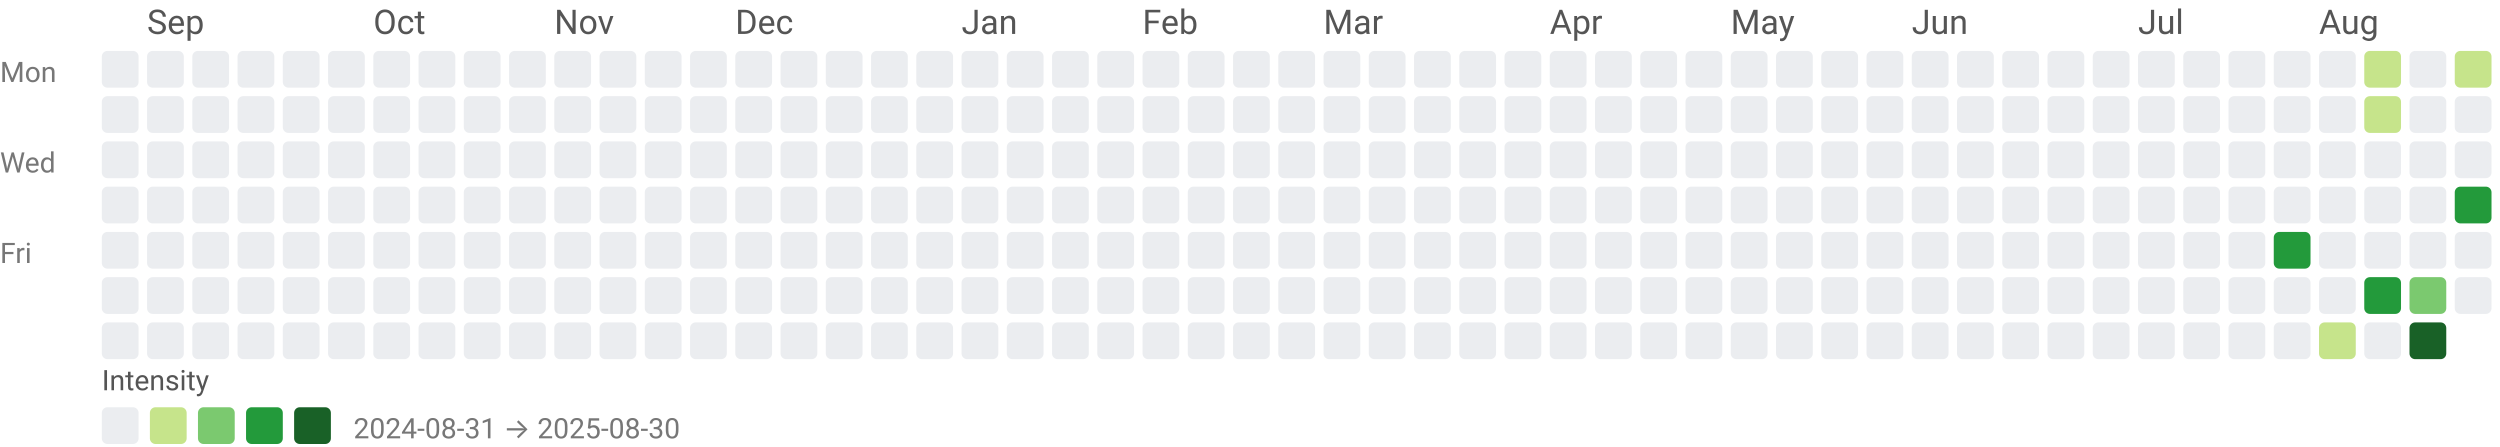
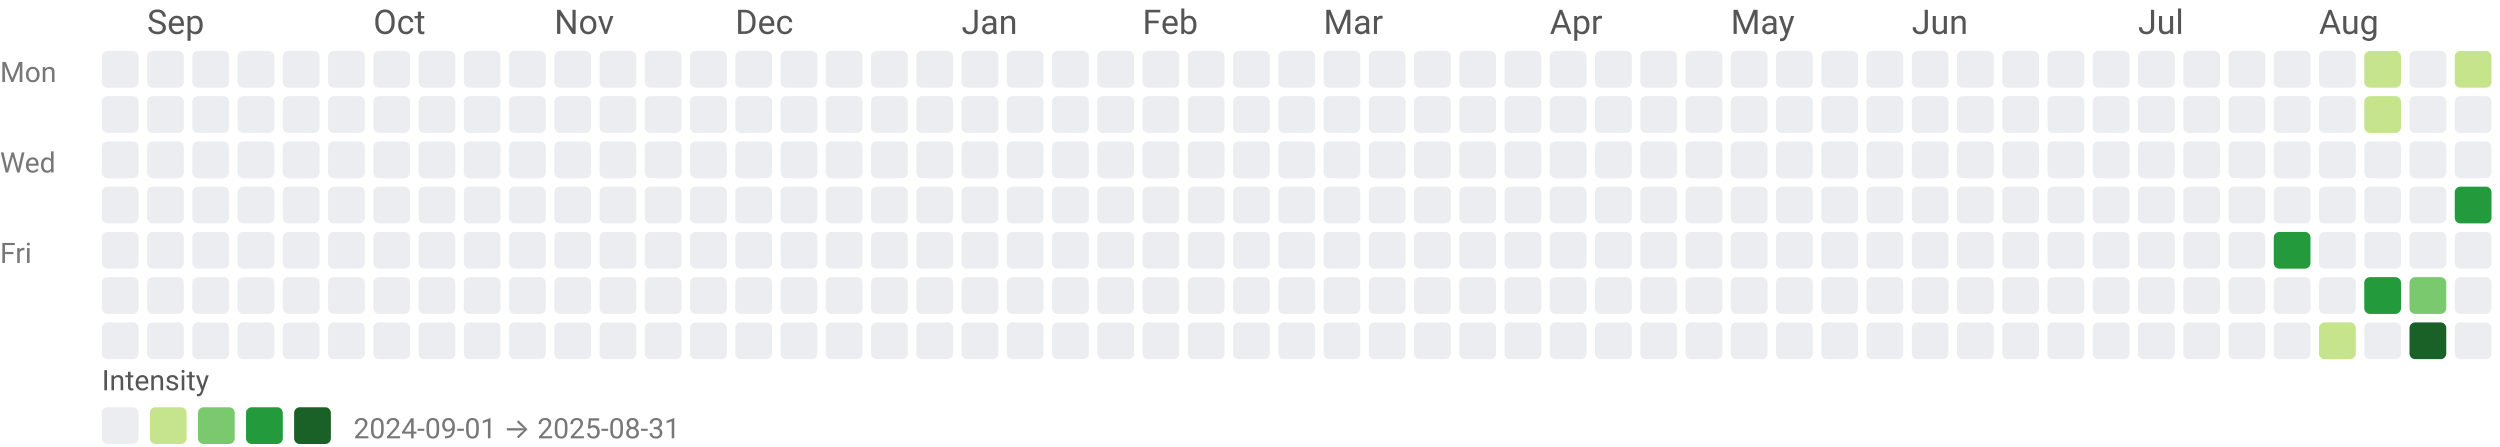
<svg xmlns="http://www.w3.org/2000/svg" width="884" height="158" viewBox="0 0 884 158" role="img" aria-labelledby="title desc">
  <style>text{font-family:system-ui,-apple-system,Segoe UI,Roboto,Ubuntu,Cantarell,Noto Sans,sans-serif;}</style>
  <text x="52" y="12" fill="#555">Sep</text>
  <text x="132" y="12" fill="#555">Oct</text>
  <text x="196" y="12" fill="#555">Nov</text>
  <text x="260" y="12" fill="#555">Dec</text>
  <text x="340" y="12" fill="#555">Jan</text>
  <text x="404" y="12" fill="#555">Feb</text>
  <text x="468" y="12" fill="#555">Mar</text>
  <text x="548" y="12" fill="#555">Apr</text>
  <text x="612" y="12" fill="#555">May</text>
  <text x="676" y="12" fill="#555">Jun</text>
  <text x="756" y="12" fill="#555">Jul</text>
  <text x="820" y="12" fill="#555">Aug</text>
  <text x="0" y="29" font-size="10" fill="#777">Mon</text>
  <text x="0" y="61" font-size="10" fill="#777">Wed</text>
  <text x="0" y="93" font-size="10" fill="#777">Fri</text>
  <rect x="36" y="18" width="13" height="13" rx="2" ry="2" fill="#ebedf0" />
  <rect x="36" y="34" width="13" height="13" rx="2" ry="2" fill="#ebedf0" />
  <rect x="36" y="50" width="13" height="13" rx="2" ry="2" fill="#ebedf0" />
  <rect x="36" y="66" width="13" height="13" rx="2" ry="2" fill="#ebedf0" />
  <rect x="36" y="82" width="13" height="13" rx="2" ry="2" fill="#ebedf0" />
  <rect x="36" y="98" width="13" height="13" rx="2" ry="2" fill="#ebedf0" />
  <rect x="36" y="114" width="13" height="13" rx="2" ry="2" fill="#ebedf0" />
  <rect x="52" y="18" width="13" height="13" rx="2" ry="2" fill="#ebedf0" />
  <rect x="52" y="34" width="13" height="13" rx="2" ry="2" fill="#ebedf0" />
  <rect x="52" y="50" width="13" height="13" rx="2" ry="2" fill="#ebedf0" />
  <rect x="52" y="66" width="13" height="13" rx="2" ry="2" fill="#ebedf0" />
  <rect x="52" y="82" width="13" height="13" rx="2" ry="2" fill="#ebedf0" />
  <rect x="52" y="98" width="13" height="13" rx="2" ry="2" fill="#ebedf0" />
  <rect x="52" y="114" width="13" height="13" rx="2" ry="2" fill="#ebedf0" />
  <rect x="68" y="18" width="13" height="13" rx="2" ry="2" fill="#ebedf0" />
  <rect x="68" y="34" width="13" height="13" rx="2" ry="2" fill="#ebedf0" />
  <rect x="68" y="50" width="13" height="13" rx="2" ry="2" fill="#ebedf0" />
  <rect x="68" y="66" width="13" height="13" rx="2" ry="2" fill="#ebedf0" />
  <rect x="68" y="82" width="13" height="13" rx="2" ry="2" fill="#ebedf0" />
  <rect x="68" y="98" width="13" height="13" rx="2" ry="2" fill="#ebedf0" />
  <rect x="68" y="114" width="13" height="13" rx="2" ry="2" fill="#ebedf0" />
  <rect x="84" y="18" width="13" height="13" rx="2" ry="2" fill="#ebedf0" />
  <rect x="84" y="34" width="13" height="13" rx="2" ry="2" fill="#ebedf0" />
  <rect x="84" y="50" width="13" height="13" rx="2" ry="2" fill="#ebedf0" />
  <rect x="84" y="66" width="13" height="13" rx="2" ry="2" fill="#ebedf0" />
  <rect x="84" y="82" width="13" height="13" rx="2" ry="2" fill="#ebedf0" />
  <rect x="84" y="98" width="13" height="13" rx="2" ry="2" fill="#ebedf0" />
  <rect x="84" y="114" width="13" height="13" rx="2" ry="2" fill="#ebedf0" />
  <rect x="100" y="18" width="13" height="13" rx="2" ry="2" fill="#ebedf0" />
  <rect x="100" y="34" width="13" height="13" rx="2" ry="2" fill="#ebedf0" />
  <rect x="100" y="50" width="13" height="13" rx="2" ry="2" fill="#ebedf0" />
  <rect x="100" y="66" width="13" height="13" rx="2" ry="2" fill="#ebedf0" />
  <rect x="100" y="82" width="13" height="13" rx="2" ry="2" fill="#ebedf0" />
  <rect x="100" y="98" width="13" height="13" rx="2" ry="2" fill="#ebedf0" />
  <rect x="100" y="114" width="13" height="13" rx="2" ry="2" fill="#ebedf0" />
  <rect x="116" y="18" width="13" height="13" rx="2" ry="2" fill="#ebedf0" />
  <rect x="116" y="34" width="13" height="13" rx="2" ry="2" fill="#ebedf0" />
  <rect x="116" y="50" width="13" height="13" rx="2" ry="2" fill="#ebedf0" />
  <rect x="116" y="66" width="13" height="13" rx="2" ry="2" fill="#ebedf0" />
  <rect x="116" y="82" width="13" height="13" rx="2" ry="2" fill="#ebedf0" />
  <rect x="116" y="98" width="13" height="13" rx="2" ry="2" fill="#ebedf0" />
  <rect x="116" y="114" width="13" height="13" rx="2" ry="2" fill="#ebedf0" />
  <rect x="132" y="18" width="13" height="13" rx="2" ry="2" fill="#ebedf0" />
  <rect x="132" y="34" width="13" height="13" rx="2" ry="2" fill="#ebedf0" />
  <rect x="132" y="50" width="13" height="13" rx="2" ry="2" fill="#ebedf0" />
  <rect x="132" y="66" width="13" height="13" rx="2" ry="2" fill="#ebedf0" />
  <rect x="132" y="82" width="13" height="13" rx="2" ry="2" fill="#ebedf0" />
  <rect x="132" y="98" width="13" height="13" rx="2" ry="2" fill="#ebedf0" />
  <rect x="132" y="114" width="13" height="13" rx="2" ry="2" fill="#ebedf0" />
  <rect x="148" y="18" width="13" height="13" rx="2" ry="2" fill="#ebedf0" />
  <rect x="148" y="34" width="13" height="13" rx="2" ry="2" fill="#ebedf0" />
  <rect x="148" y="50" width="13" height="13" rx="2" ry="2" fill="#ebedf0" />
  <rect x="148" y="66" width="13" height="13" rx="2" ry="2" fill="#ebedf0" />
  <rect x="148" y="82" width="13" height="13" rx="2" ry="2" fill="#ebedf0" />
  <rect x="148" y="98" width="13" height="13" rx="2" ry="2" fill="#ebedf0" />
  <rect x="148" y="114" width="13" height="13" rx="2" ry="2" fill="#ebedf0" />
  <rect x="164" y="18" width="13" height="13" rx="2" ry="2" fill="#ebedf0" />
  <rect x="164" y="34" width="13" height="13" rx="2" ry="2" fill="#ebedf0" />
  <rect x="164" y="50" width="13" height="13" rx="2" ry="2" fill="#ebedf0" />
  <rect x="164" y="66" width="13" height="13" rx="2" ry="2" fill="#ebedf0" />
  <rect x="164" y="82" width="13" height="13" rx="2" ry="2" fill="#ebedf0" />
  <rect x="164" y="98" width="13" height="13" rx="2" ry="2" fill="#ebedf0" />
  <rect x="164" y="114" width="13" height="13" rx="2" ry="2" fill="#ebedf0" />
  <rect x="180" y="18" width="13" height="13" rx="2" ry="2" fill="#ebedf0" />
  <rect x="180" y="34" width="13" height="13" rx="2" ry="2" fill="#ebedf0" />
  <rect x="180" y="50" width="13" height="13" rx="2" ry="2" fill="#ebedf0" />
  <rect x="180" y="66" width="13" height="13" rx="2" ry="2" fill="#ebedf0" />
  <rect x="180" y="82" width="13" height="13" rx="2" ry="2" fill="#ebedf0" />
  <rect x="180" y="98" width="13" height="13" rx="2" ry="2" fill="#ebedf0" />
  <rect x="180" y="114" width="13" height="13" rx="2" ry="2" fill="#ebedf0" />
  <rect x="196" y="18" width="13" height="13" rx="2" ry="2" fill="#ebedf0" />
  <rect x="196" y="34" width="13" height="13" rx="2" ry="2" fill="#ebedf0" />
  <rect x="196" y="50" width="13" height="13" rx="2" ry="2" fill="#ebedf0" />
  <rect x="196" y="66" width="13" height="13" rx="2" ry="2" fill="#ebedf0" />
  <rect x="196" y="82" width="13" height="13" rx="2" ry="2" fill="#ebedf0" />
  <rect x="196" y="98" width="13" height="13" rx="2" ry="2" fill="#ebedf0" />
  <rect x="196" y="114" width="13" height="13" rx="2" ry="2" fill="#ebedf0" />
  <rect x="212" y="18" width="13" height="13" rx="2" ry="2" fill="#ebedf0" />
  <rect x="212" y="34" width="13" height="13" rx="2" ry="2" fill="#ebedf0" />
  <rect x="212" y="50" width="13" height="13" rx="2" ry="2" fill="#ebedf0" />
  <rect x="212" y="66" width="13" height="13" rx="2" ry="2" fill="#ebedf0" />
  <rect x="212" y="82" width="13" height="13" rx="2" ry="2" fill="#ebedf0" />
  <rect x="212" y="98" width="13" height="13" rx="2" ry="2" fill="#ebedf0" />
  <rect x="212" y="114" width="13" height="13" rx="2" ry="2" fill="#ebedf0" />
  <rect x="228" y="18" width="13" height="13" rx="2" ry="2" fill="#ebedf0" />
  <rect x="228" y="34" width="13" height="13" rx="2" ry="2" fill="#ebedf0" />
  <rect x="228" y="50" width="13" height="13" rx="2" ry="2" fill="#ebedf0" />
  <rect x="228" y="66" width="13" height="13" rx="2" ry="2" fill="#ebedf0" />
  <rect x="228" y="82" width="13" height="13" rx="2" ry="2" fill="#ebedf0" />
  <rect x="228" y="98" width="13" height="13" rx="2" ry="2" fill="#ebedf0" />
  <rect x="228" y="114" width="13" height="13" rx="2" ry="2" fill="#ebedf0" />
  <rect x="244" y="18" width="13" height="13" rx="2" ry="2" fill="#ebedf0" />
  <rect x="244" y="34" width="13" height="13" rx="2" ry="2" fill="#ebedf0" />
  <rect x="244" y="50" width="13" height="13" rx="2" ry="2" fill="#ebedf0" />
  <rect x="244" y="66" width="13" height="13" rx="2" ry="2" fill="#ebedf0" />
  <rect x="244" y="82" width="13" height="13" rx="2" ry="2" fill="#ebedf0" />
  <rect x="244" y="98" width="13" height="13" rx="2" ry="2" fill="#ebedf0" />
  <rect x="244" y="114" width="13" height="13" rx="2" ry="2" fill="#ebedf0" />
  <rect x="260" y="18" width="13" height="13" rx="2" ry="2" fill="#ebedf0" />
  <rect x="260" y="34" width="13" height="13" rx="2" ry="2" fill="#ebedf0" />
  <rect x="260" y="50" width="13" height="13" rx="2" ry="2" fill="#ebedf0" />
  <rect x="260" y="66" width="13" height="13" rx="2" ry="2" fill="#ebedf0" />
  <rect x="260" y="82" width="13" height="13" rx="2" ry="2" fill="#ebedf0" />
  <rect x="260" y="98" width="13" height="13" rx="2" ry="2" fill="#ebedf0" />
  <rect x="260" y="114" width="13" height="13" rx="2" ry="2" fill="#ebedf0" />
  <rect x="276" y="18" width="13" height="13" rx="2" ry="2" fill="#ebedf0" />
  <rect x="276" y="34" width="13" height="13" rx="2" ry="2" fill="#ebedf0" />
  <rect x="276" y="50" width="13" height="13" rx="2" ry="2" fill="#ebedf0" />
  <rect x="276" y="66" width="13" height="13" rx="2" ry="2" fill="#ebedf0" />
  <rect x="276" y="82" width="13" height="13" rx="2" ry="2" fill="#ebedf0" />
  <rect x="276" y="98" width="13" height="13" rx="2" ry="2" fill="#ebedf0" />
  <rect x="276" y="114" width="13" height="13" rx="2" ry="2" fill="#ebedf0" />
  <rect x="292" y="18" width="13" height="13" rx="2" ry="2" fill="#ebedf0" />
  <rect x="292" y="34" width="13" height="13" rx="2" ry="2" fill="#ebedf0" />
  <rect x="292" y="50" width="13" height="13" rx="2" ry="2" fill="#ebedf0" />
  <rect x="292" y="66" width="13" height="13" rx="2" ry="2" fill="#ebedf0" />
  <rect x="292" y="82" width="13" height="13" rx="2" ry="2" fill="#ebedf0" />
  <rect x="292" y="98" width="13" height="13" rx="2" ry="2" fill="#ebedf0" />
  <rect x="292" y="114" width="13" height="13" rx="2" ry="2" fill="#ebedf0" />
  <rect x="308" y="18" width="13" height="13" rx="2" ry="2" fill="#ebedf0" />
  <rect x="308" y="34" width="13" height="13" rx="2" ry="2" fill="#ebedf0" />
  <rect x="308" y="50" width="13" height="13" rx="2" ry="2" fill="#ebedf0" />
  <rect x="308" y="66" width="13" height="13" rx="2" ry="2" fill="#ebedf0" />
  <rect x="308" y="82" width="13" height="13" rx="2" ry="2" fill="#ebedf0" />
  <rect x="308" y="98" width="13" height="13" rx="2" ry="2" fill="#ebedf0" />
  <rect x="308" y="114" width="13" height="13" rx="2" ry="2" fill="#ebedf0" />
  <rect x="324" y="18" width="13" height="13" rx="2" ry="2" fill="#ebedf0" />
  <rect x="324" y="34" width="13" height="13" rx="2" ry="2" fill="#ebedf0" />
  <rect x="324" y="50" width="13" height="13" rx="2" ry="2" fill="#ebedf0" />
  <rect x="324" y="66" width="13" height="13" rx="2" ry="2" fill="#ebedf0" />
  <rect x="324" y="82" width="13" height="13" rx="2" ry="2" fill="#ebedf0" />
  <rect x="324" y="98" width="13" height="13" rx="2" ry="2" fill="#ebedf0" />
  <rect x="324" y="114" width="13" height="13" rx="2" ry="2" fill="#ebedf0" />
  <rect x="340" y="18" width="13" height="13" rx="2" ry="2" fill="#ebedf0" />
  <rect x="340" y="34" width="13" height="13" rx="2" ry="2" fill="#ebedf0" />
  <rect x="340" y="50" width="13" height="13" rx="2" ry="2" fill="#ebedf0" />
  <rect x="340" y="66" width="13" height="13" rx="2" ry="2" fill="#ebedf0" />
  <rect x="340" y="82" width="13" height="13" rx="2" ry="2" fill="#ebedf0" />
  <rect x="340" y="98" width="13" height="13" rx="2" ry="2" fill="#ebedf0" />
  <rect x="340" y="114" width="13" height="13" rx="2" ry="2" fill="#ebedf0" />
  <rect x="356" y="18" width="13" height="13" rx="2" ry="2" fill="#ebedf0" />
  <rect x="356" y="34" width="13" height="13" rx="2" ry="2" fill="#ebedf0" />
  <rect x="356" y="50" width="13" height="13" rx="2" ry="2" fill="#ebedf0" />
  <rect x="356" y="66" width="13" height="13" rx="2" ry="2" fill="#ebedf0" />
  <rect x="356" y="82" width="13" height="13" rx="2" ry="2" fill="#ebedf0" />
  <rect x="356" y="98" width="13" height="13" rx="2" ry="2" fill="#ebedf0" />
  <rect x="356" y="114" width="13" height="13" rx="2" ry="2" fill="#ebedf0" />
  <rect x="372" y="18" width="13" height="13" rx="2" ry="2" fill="#ebedf0" />
  <rect x="372" y="34" width="13" height="13" rx="2" ry="2" fill="#ebedf0" />
  <rect x="372" y="50" width="13" height="13" rx="2" ry="2" fill="#ebedf0" />
  <rect x="372" y="66" width="13" height="13" rx="2" ry="2" fill="#ebedf0" />
  <rect x="372" y="82" width="13" height="13" rx="2" ry="2" fill="#ebedf0" />
  <rect x="372" y="98" width="13" height="13" rx="2" ry="2" fill="#ebedf0" />
  <rect x="372" y="114" width="13" height="13" rx="2" ry="2" fill="#ebedf0" />
  <rect x="388" y="18" width="13" height="13" rx="2" ry="2" fill="#ebedf0" />
  <rect x="388" y="34" width="13" height="13" rx="2" ry="2" fill="#ebedf0" />
  <rect x="388" y="50" width="13" height="13" rx="2" ry="2" fill="#ebedf0" />
  <rect x="388" y="66" width="13" height="13" rx="2" ry="2" fill="#ebedf0" />
  <rect x="388" y="82" width="13" height="13" rx="2" ry="2" fill="#ebedf0" />
  <rect x="388" y="98" width="13" height="13" rx="2" ry="2" fill="#ebedf0" />
  <rect x="388" y="114" width="13" height="13" rx="2" ry="2" fill="#ebedf0" />
  <rect x="404" y="18" width="13" height="13" rx="2" ry="2" fill="#ebedf0" />
  <rect x="404" y="34" width="13" height="13" rx="2" ry="2" fill="#ebedf0" />
  <rect x="404" y="50" width="13" height="13" rx="2" ry="2" fill="#ebedf0" />
  <rect x="404" y="66" width="13" height="13" rx="2" ry="2" fill="#ebedf0" />
  <rect x="404" y="82" width="13" height="13" rx="2" ry="2" fill="#ebedf0" />
  <rect x="404" y="98" width="13" height="13" rx="2" ry="2" fill="#ebedf0" />
  <rect x="404" y="114" width="13" height="13" rx="2" ry="2" fill="#ebedf0" />
  <rect x="420" y="18" width="13" height="13" rx="2" ry="2" fill="#ebedf0" />
  <rect x="420" y="34" width="13" height="13" rx="2" ry="2" fill="#ebedf0" />
  <rect x="420" y="50" width="13" height="13" rx="2" ry="2" fill="#ebedf0" />
  <rect x="420" y="66" width="13" height="13" rx="2" ry="2" fill="#ebedf0" />
  <rect x="420" y="82" width="13" height="13" rx="2" ry="2" fill="#ebedf0" />
  <rect x="420" y="98" width="13" height="13" rx="2" ry="2" fill="#ebedf0" />
  <rect x="420" y="114" width="13" height="13" rx="2" ry="2" fill="#ebedf0" />
  <rect x="436" y="18" width="13" height="13" rx="2" ry="2" fill="#ebedf0" />
  <rect x="436" y="34" width="13" height="13" rx="2" ry="2" fill="#ebedf0" />
  <rect x="436" y="50" width="13" height="13" rx="2" ry="2" fill="#ebedf0" />
  <rect x="436" y="66" width="13" height="13" rx="2" ry="2" fill="#ebedf0" />
  <rect x="436" y="82" width="13" height="13" rx="2" ry="2" fill="#ebedf0" />
  <rect x="436" y="98" width="13" height="13" rx="2" ry="2" fill="#ebedf0" />
  <rect x="436" y="114" width="13" height="13" rx="2" ry="2" fill="#ebedf0" />
  <rect x="452" y="18" width="13" height="13" rx="2" ry="2" fill="#ebedf0" />
  <rect x="452" y="34" width="13" height="13" rx="2" ry="2" fill="#ebedf0" />
  <rect x="452" y="50" width="13" height="13" rx="2" ry="2" fill="#ebedf0" />
  <rect x="452" y="66" width="13" height="13" rx="2" ry="2" fill="#ebedf0" />
  <rect x="452" y="82" width="13" height="13" rx="2" ry="2" fill="#ebedf0" />
  <rect x="452" y="98" width="13" height="13" rx="2" ry="2" fill="#ebedf0" />
  <rect x="452" y="114" width="13" height="13" rx="2" ry="2" fill="#ebedf0" />
  <rect x="468" y="18" width="13" height="13" rx="2" ry="2" fill="#ebedf0" />
  <rect x="468" y="34" width="13" height="13" rx="2" ry="2" fill="#ebedf0" />
  <rect x="468" y="50" width="13" height="13" rx="2" ry="2" fill="#ebedf0" />
  <rect x="468" y="66" width="13" height="13" rx="2" ry="2" fill="#ebedf0" />
  <rect x="468" y="82" width="13" height="13" rx="2" ry="2" fill="#ebedf0" />
  <rect x="468" y="98" width="13" height="13" rx="2" ry="2" fill="#ebedf0" />
  <rect x="468" y="114" width="13" height="13" rx="2" ry="2" fill="#ebedf0" />
  <rect x="484" y="18" width="13" height="13" rx="2" ry="2" fill="#ebedf0" />
  <rect x="484" y="34" width="13" height="13" rx="2" ry="2" fill="#ebedf0" />
  <rect x="484" y="50" width="13" height="13" rx="2" ry="2" fill="#ebedf0" />
  <rect x="484" y="66" width="13" height="13" rx="2" ry="2" fill="#ebedf0" />
  <rect x="484" y="82" width="13" height="13" rx="2" ry="2" fill="#ebedf0" />
  <rect x="484" y="98" width="13" height="13" rx="2" ry="2" fill="#ebedf0" />
  <rect x="484" y="114" width="13" height="13" rx="2" ry="2" fill="#ebedf0" />
  <rect x="500" y="18" width="13" height="13" rx="2" ry="2" fill="#ebedf0" />
  <rect x="500" y="34" width="13" height="13" rx="2" ry="2" fill="#ebedf0" />
  <rect x="500" y="50" width="13" height="13" rx="2" ry="2" fill="#ebedf0" />
  <rect x="500" y="66" width="13" height="13" rx="2" ry="2" fill="#ebedf0" />
  <rect x="500" y="82" width="13" height="13" rx="2" ry="2" fill="#ebedf0" />
  <rect x="500" y="98" width="13" height="13" rx="2" ry="2" fill="#ebedf0" />
  <rect x="500" y="114" width="13" height="13" rx="2" ry="2" fill="#ebedf0" />
  <rect x="516" y="18" width="13" height="13" rx="2" ry="2" fill="#ebedf0" />
  <rect x="516" y="34" width="13" height="13" rx="2" ry="2" fill="#ebedf0" />
  <rect x="516" y="50" width="13" height="13" rx="2" ry="2" fill="#ebedf0" />
  <rect x="516" y="66" width="13" height="13" rx="2" ry="2" fill="#ebedf0" />
  <rect x="516" y="82" width="13" height="13" rx="2" ry="2" fill="#ebedf0" />
  <rect x="516" y="98" width="13" height="13" rx="2" ry="2" fill="#ebedf0" />
  <rect x="516" y="114" width="13" height="13" rx="2" ry="2" fill="#ebedf0" />
  <rect x="532" y="18" width="13" height="13" rx="2" ry="2" fill="#ebedf0" />
  <rect x="532" y="34" width="13" height="13" rx="2" ry="2" fill="#ebedf0" />
  <rect x="532" y="50" width="13" height="13" rx="2" ry="2" fill="#ebedf0" />
  <rect x="532" y="66" width="13" height="13" rx="2" ry="2" fill="#ebedf0" />
  <rect x="532" y="82" width="13" height="13" rx="2" ry="2" fill="#ebedf0" />
  <rect x="532" y="98" width="13" height="13" rx="2" ry="2" fill="#ebedf0" />
  <rect x="532" y="114" width="13" height="13" rx="2" ry="2" fill="#ebedf0" />
  <rect x="548" y="18" width="13" height="13" rx="2" ry="2" fill="#ebedf0" />
  <rect x="548" y="34" width="13" height="13" rx="2" ry="2" fill="#ebedf0" />
  <rect x="548" y="50" width="13" height="13" rx="2" ry="2" fill="#ebedf0" />
  <rect x="548" y="66" width="13" height="13" rx="2" ry="2" fill="#ebedf0" />
  <rect x="548" y="82" width="13" height="13" rx="2" ry="2" fill="#ebedf0" />
  <rect x="548" y="98" width="13" height="13" rx="2" ry="2" fill="#ebedf0" />
  <rect x="548" y="114" width="13" height="13" rx="2" ry="2" fill="#ebedf0" />
  <rect x="564" y="18" width="13" height="13" rx="2" ry="2" fill="#ebedf0" />
  <rect x="564" y="34" width="13" height="13" rx="2" ry="2" fill="#ebedf0" />
  <rect x="564" y="50" width="13" height="13" rx="2" ry="2" fill="#ebedf0" />
  <rect x="564" y="66" width="13" height="13" rx="2" ry="2" fill="#ebedf0" />
  <rect x="564" y="82" width="13" height="13" rx="2" ry="2" fill="#ebedf0" />
  <rect x="564" y="98" width="13" height="13" rx="2" ry="2" fill="#ebedf0" />
  <rect x="564" y="114" width="13" height="13" rx="2" ry="2" fill="#ebedf0" />
  <rect x="580" y="18" width="13" height="13" rx="2" ry="2" fill="#ebedf0" />
  <rect x="580" y="34" width="13" height="13" rx="2" ry="2" fill="#ebedf0" />
  <rect x="580" y="50" width="13" height="13" rx="2" ry="2" fill="#ebedf0" />
  <rect x="580" y="66" width="13" height="13" rx="2" ry="2" fill="#ebedf0" />
  <rect x="580" y="82" width="13" height="13" rx="2" ry="2" fill="#ebedf0" />
  <rect x="580" y="98" width="13" height="13" rx="2" ry="2" fill="#ebedf0" />
  <rect x="580" y="114" width="13" height="13" rx="2" ry="2" fill="#ebedf0" />
  <rect x="596" y="18" width="13" height="13" rx="2" ry="2" fill="#ebedf0" />
  <rect x="596" y="34" width="13" height="13" rx="2" ry="2" fill="#ebedf0" />
  <rect x="596" y="50" width="13" height="13" rx="2" ry="2" fill="#ebedf0" />
  <rect x="596" y="66" width="13" height="13" rx="2" ry="2" fill="#ebedf0" />
  <rect x="596" y="82" width="13" height="13" rx="2" ry="2" fill="#ebedf0" />
  <rect x="596" y="98" width="13" height="13" rx="2" ry="2" fill="#ebedf0" />
  <rect x="596" y="114" width="13" height="13" rx="2" ry="2" fill="#ebedf0" />
  <rect x="612" y="18" width="13" height="13" rx="2" ry="2" fill="#ebedf0" />
  <rect x="612" y="34" width="13" height="13" rx="2" ry="2" fill="#ebedf0" />
  <rect x="612" y="50" width="13" height="13" rx="2" ry="2" fill="#ebedf0" />
  <rect x="612" y="66" width="13" height="13" rx="2" ry="2" fill="#ebedf0" />
  <rect x="612" y="82" width="13" height="13" rx="2" ry="2" fill="#ebedf0" />
  <rect x="612" y="98" width="13" height="13" rx="2" ry="2" fill="#ebedf0" />
  <rect x="612" y="114" width="13" height="13" rx="2" ry="2" fill="#ebedf0" />
  <rect x="628" y="18" width="13" height="13" rx="2" ry="2" fill="#ebedf0" />
  <rect x="628" y="34" width="13" height="13" rx="2" ry="2" fill="#ebedf0" />
  <rect x="628" y="50" width="13" height="13" rx="2" ry="2" fill="#ebedf0" />
  <rect x="628" y="66" width="13" height="13" rx="2" ry="2" fill="#ebedf0" />
  <rect x="628" y="82" width="13" height="13" rx="2" ry="2" fill="#ebedf0" />
  <rect x="628" y="98" width="13" height="13" rx="2" ry="2" fill="#ebedf0" />
  <rect x="628" y="114" width="13" height="13" rx="2" ry="2" fill="#ebedf0" />
  <rect x="644" y="18" width="13" height="13" rx="2" ry="2" fill="#ebedf0" />
  <rect x="644" y="34" width="13" height="13" rx="2" ry="2" fill="#ebedf0" />
  <rect x="644" y="50" width="13" height="13" rx="2" ry="2" fill="#ebedf0" />
  <rect x="644" y="66" width="13" height="13" rx="2" ry="2" fill="#ebedf0" />
  <rect x="644" y="82" width="13" height="13" rx="2" ry="2" fill="#ebedf0" />
  <rect x="644" y="98" width="13" height="13" rx="2" ry="2" fill="#ebedf0" />
  <rect x="644" y="114" width="13" height="13" rx="2" ry="2" fill="#ebedf0" />
  <rect x="660" y="18" width="13" height="13" rx="2" ry="2" fill="#ebedf0" />
  <rect x="660" y="34" width="13" height="13" rx="2" ry="2" fill="#ebedf0" />
  <rect x="660" y="50" width="13" height="13" rx="2" ry="2" fill="#ebedf0" />
  <rect x="660" y="66" width="13" height="13" rx="2" ry="2" fill="#ebedf0" />
  <rect x="660" y="82" width="13" height="13" rx="2" ry="2" fill="#ebedf0" />
  <rect x="660" y="98" width="13" height="13" rx="2" ry="2" fill="#ebedf0" />
  <rect x="660" y="114" width="13" height="13" rx="2" ry="2" fill="#ebedf0" />
  <rect x="676" y="18" width="13" height="13" rx="2" ry="2" fill="#ebedf0" />
  <rect x="676" y="34" width="13" height="13" rx="2" ry="2" fill="#ebedf0" />
  <rect x="676" y="50" width="13" height="13" rx="2" ry="2" fill="#ebedf0" />
  <rect x="676" y="66" width="13" height="13" rx="2" ry="2" fill="#ebedf0" />
  <rect x="676" y="82" width="13" height="13" rx="2" ry="2" fill="#ebedf0" />
  <rect x="676" y="98" width="13" height="13" rx="2" ry="2" fill="#ebedf0" />
  <rect x="676" y="114" width="13" height="13" rx="2" ry="2" fill="#ebedf0" />
  <rect x="692" y="18" width="13" height="13" rx="2" ry="2" fill="#ebedf0" />
  <rect x="692" y="34" width="13" height="13" rx="2" ry="2" fill="#ebedf0" />
  <rect x="692" y="50" width="13" height="13" rx="2" ry="2" fill="#ebedf0" />
  <rect x="692" y="66" width="13" height="13" rx="2" ry="2" fill="#ebedf0" />
  <rect x="692" y="82" width="13" height="13" rx="2" ry="2" fill="#ebedf0" />
  <rect x="692" y="98" width="13" height="13" rx="2" ry="2" fill="#ebedf0" />
  <rect x="692" y="114" width="13" height="13" rx="2" ry="2" fill="#ebedf0" />
  <rect x="708" y="18" width="13" height="13" rx="2" ry="2" fill="#ebedf0" />
  <rect x="708" y="34" width="13" height="13" rx="2" ry="2" fill="#ebedf0" />
  <rect x="708" y="50" width="13" height="13" rx="2" ry="2" fill="#ebedf0" />
  <rect x="708" y="66" width="13" height="13" rx="2" ry="2" fill="#ebedf0" />
  <rect x="708" y="82" width="13" height="13" rx="2" ry="2" fill="#ebedf0" />
  <rect x="708" y="98" width="13" height="13" rx="2" ry="2" fill="#ebedf0" />
  <rect x="708" y="114" width="13" height="13" rx="2" ry="2" fill="#ebedf0" />
  <rect x="724" y="18" width="13" height="13" rx="2" ry="2" fill="#ebedf0" />
  <rect x="724" y="34" width="13" height="13" rx="2" ry="2" fill="#ebedf0" />
  <rect x="724" y="50" width="13" height="13" rx="2" ry="2" fill="#ebedf0" />
  <rect x="724" y="66" width="13" height="13" rx="2" ry="2" fill="#ebedf0" />
  <rect x="724" y="82" width="13" height="13" rx="2" ry="2" fill="#ebedf0" />
  <rect x="724" y="98" width="13" height="13" rx="2" ry="2" fill="#ebedf0" />
  <rect x="724" y="114" width="13" height="13" rx="2" ry="2" fill="#ebedf0" />
  <rect x="740" y="18" width="13" height="13" rx="2" ry="2" fill="#ebedf0" />
  <rect x="740" y="34" width="13" height="13" rx="2" ry="2" fill="#ebedf0" />
  <rect x="740" y="50" width="13" height="13" rx="2" ry="2" fill="#ebedf0" />
  <rect x="740" y="66" width="13" height="13" rx="2" ry="2" fill="#ebedf0" />
  <rect x="740" y="82" width="13" height="13" rx="2" ry="2" fill="#ebedf0" />
  <rect x="740" y="98" width="13" height="13" rx="2" ry="2" fill="#ebedf0" />
  <rect x="740" y="114" width="13" height="13" rx="2" ry="2" fill="#ebedf0" />
  <rect x="756" y="18" width="13" height="13" rx="2" ry="2" fill="#ebedf0" />
  <rect x="756" y="34" width="13" height="13" rx="2" ry="2" fill="#ebedf0" />
  <rect x="756" y="50" width="13" height="13" rx="2" ry="2" fill="#ebedf0" />
  <rect x="756" y="66" width="13" height="13" rx="2" ry="2" fill="#ebedf0" />
  <rect x="756" y="82" width="13" height="13" rx="2" ry="2" fill="#ebedf0" />
  <rect x="756" y="98" width="13" height="13" rx="2" ry="2" fill="#ebedf0" />
  <rect x="756" y="114" width="13" height="13" rx="2" ry="2" fill="#ebedf0" />
  <rect x="772" y="18" width="13" height="13" rx="2" ry="2" fill="#ebedf0" />
  <rect x="772" y="34" width="13" height="13" rx="2" ry="2" fill="#ebedf0" />
  <rect x="772" y="50" width="13" height="13" rx="2" ry="2" fill="#ebedf0" />
  <rect x="772" y="66" width="13" height="13" rx="2" ry="2" fill="#ebedf0" />
  <rect x="772" y="82" width="13" height="13" rx="2" ry="2" fill="#ebedf0" />
  <rect x="772" y="98" width="13" height="13" rx="2" ry="2" fill="#ebedf0" />
  <rect x="772" y="114" width="13" height="13" rx="2" ry="2" fill="#ebedf0" />
  <rect x="788" y="18" width="13" height="13" rx="2" ry="2" fill="#ebedf0" />
  <rect x="788" y="34" width="13" height="13" rx="2" ry="2" fill="#ebedf0" />
  <rect x="788" y="50" width="13" height="13" rx="2" ry="2" fill="#ebedf0" />
  <rect x="788" y="66" width="13" height="13" rx="2" ry="2" fill="#ebedf0" />
  <rect x="788" y="82" width="13" height="13" rx="2" ry="2" fill="#ebedf0" />
  <rect x="788" y="98" width="13" height="13" rx="2" ry="2" fill="#ebedf0" />
  <rect x="788" y="114" width="13" height="13" rx="2" ry="2" fill="#ebedf0" />
  <rect x="804" y="18" width="13" height="13" rx="2" ry="2" fill="#ebedf0" />
  <rect x="804" y="34" width="13" height="13" rx="2" ry="2" fill="#ebedf0" />
  <rect x="804" y="50" width="13" height="13" rx="2" ry="2" fill="#ebedf0" />
  <rect x="804" y="66" width="13" height="13" rx="2" ry="2" fill="#ebedf0" />
  <rect x="804" y="82" width="13" height="13" rx="2" ry="2" fill="#239a3b" />
  <rect x="804" y="98" width="13" height="13" rx="2" ry="2" fill="#ebedf0" />
  <rect x="804" y="114" width="13" height="13" rx="2" ry="2" fill="#ebedf0" />
  <rect x="820" y="18" width="13" height="13" rx="2" ry="2" fill="#ebedf0" />
  <rect x="820" y="34" width="13" height="13" rx="2" ry="2" fill="#ebedf0" />
  <rect x="820" y="50" width="13" height="13" rx="2" ry="2" fill="#ebedf0" />
  <rect x="820" y="66" width="13" height="13" rx="2" ry="2" fill="#ebedf0" />
  <rect x="820" y="82" width="13" height="13" rx="2" ry="2" fill="#ebedf0" />
  <rect x="820" y="98" width="13" height="13" rx="2" ry="2" fill="#ebedf0" />
  <rect x="820" y="114" width="13" height="13" rx="2" ry="2" fill="#c6e48b" />
  <rect x="836" y="18" width="13" height="13" rx="2" ry="2" fill="#c6e48b" />
  <rect x="836" y="34" width="13" height="13" rx="2" ry="2" fill="#c6e48b" />
  <rect x="836" y="50" width="13" height="13" rx="2" ry="2" fill="#ebedf0" />
  <rect x="836" y="66" width="13" height="13" rx="2" ry="2" fill="#ebedf0" />
  <rect x="836" y="82" width="13" height="13" rx="2" ry="2" fill="#ebedf0" />
  <rect x="836" y="98" width="13" height="13" rx="2" ry="2" fill="#239a3b" />
  <rect x="836" y="114" width="13" height="13" rx="2" ry="2" fill="#ebedf0" />
  <rect x="852" y="18" width="13" height="13" rx="2" ry="2" fill="#ebedf0" />
  <rect x="852" y="34" width="13" height="13" rx="2" ry="2" fill="#ebedf0" />
  <rect x="852" y="50" width="13" height="13" rx="2" ry="2" fill="#ebedf0" />
  <rect x="852" y="66" width="13" height="13" rx="2" ry="2" fill="#ebedf0" />
  <rect x="852" y="82" width="13" height="13" rx="2" ry="2" fill="#ebedf0" />
  <rect x="852" y="98" width="13" height="13" rx="2" ry="2" fill="#7bc96f" />
  <rect x="852" y="114" width="13" height="13" rx="2" ry="2" fill="#196127" />
  <rect x="868" y="18" width="13" height="13" rx="2" ry="2" fill="#c6e48b" />
  <rect x="868" y="34" width="13" height="13" rx="2" ry="2" fill="#ebedf0" />
  <rect x="868" y="50" width="13" height="13" rx="2" ry="2" fill="#ebedf0" />
  <rect x="868" y="66" width="13" height="13" rx="2" ry="2" fill="#239a3b" />
  <rect x="868" y="82" width="13" height="13" rx="2" ry="2" fill="#ebedf0" />
  <rect x="868" y="98" width="13" height="13" rx="2" ry="2" fill="#ebedf0" />
+   <rect x="868" y="114" width="13" height="13" rx="2" ry="2" fill="#ebedf0" />
  <text x="36" y="138" font-size="10" fill="#555">Intensity</text>
  <rect x="36" y="144" width="13" height="13" rx="2" ry="2" fill="#ebedf0" />
  <rect x="53" y="144" width="13" height="13" rx="2" ry="2" fill="#c6e48b" />
  <rect x="70" y="144" width="13" height="13" rx="2" ry="2" fill="#7bc96f" />
  <rect x="87" y="144" width="13" height="13" rx="2" ry="2" fill="#239a3b" />
  <rect x="104" y="144" width="13" height="13" rx="2" ry="2" fill="#196127" />
-   <text x="125" y="155" font-size="10" fill="#777">2024-08-31 → 2025-08-30</text>
+   <text x="125" y="155" font-size="10" fill="#777">2024-09-01 → 2025-08-31</text>
</svg>
